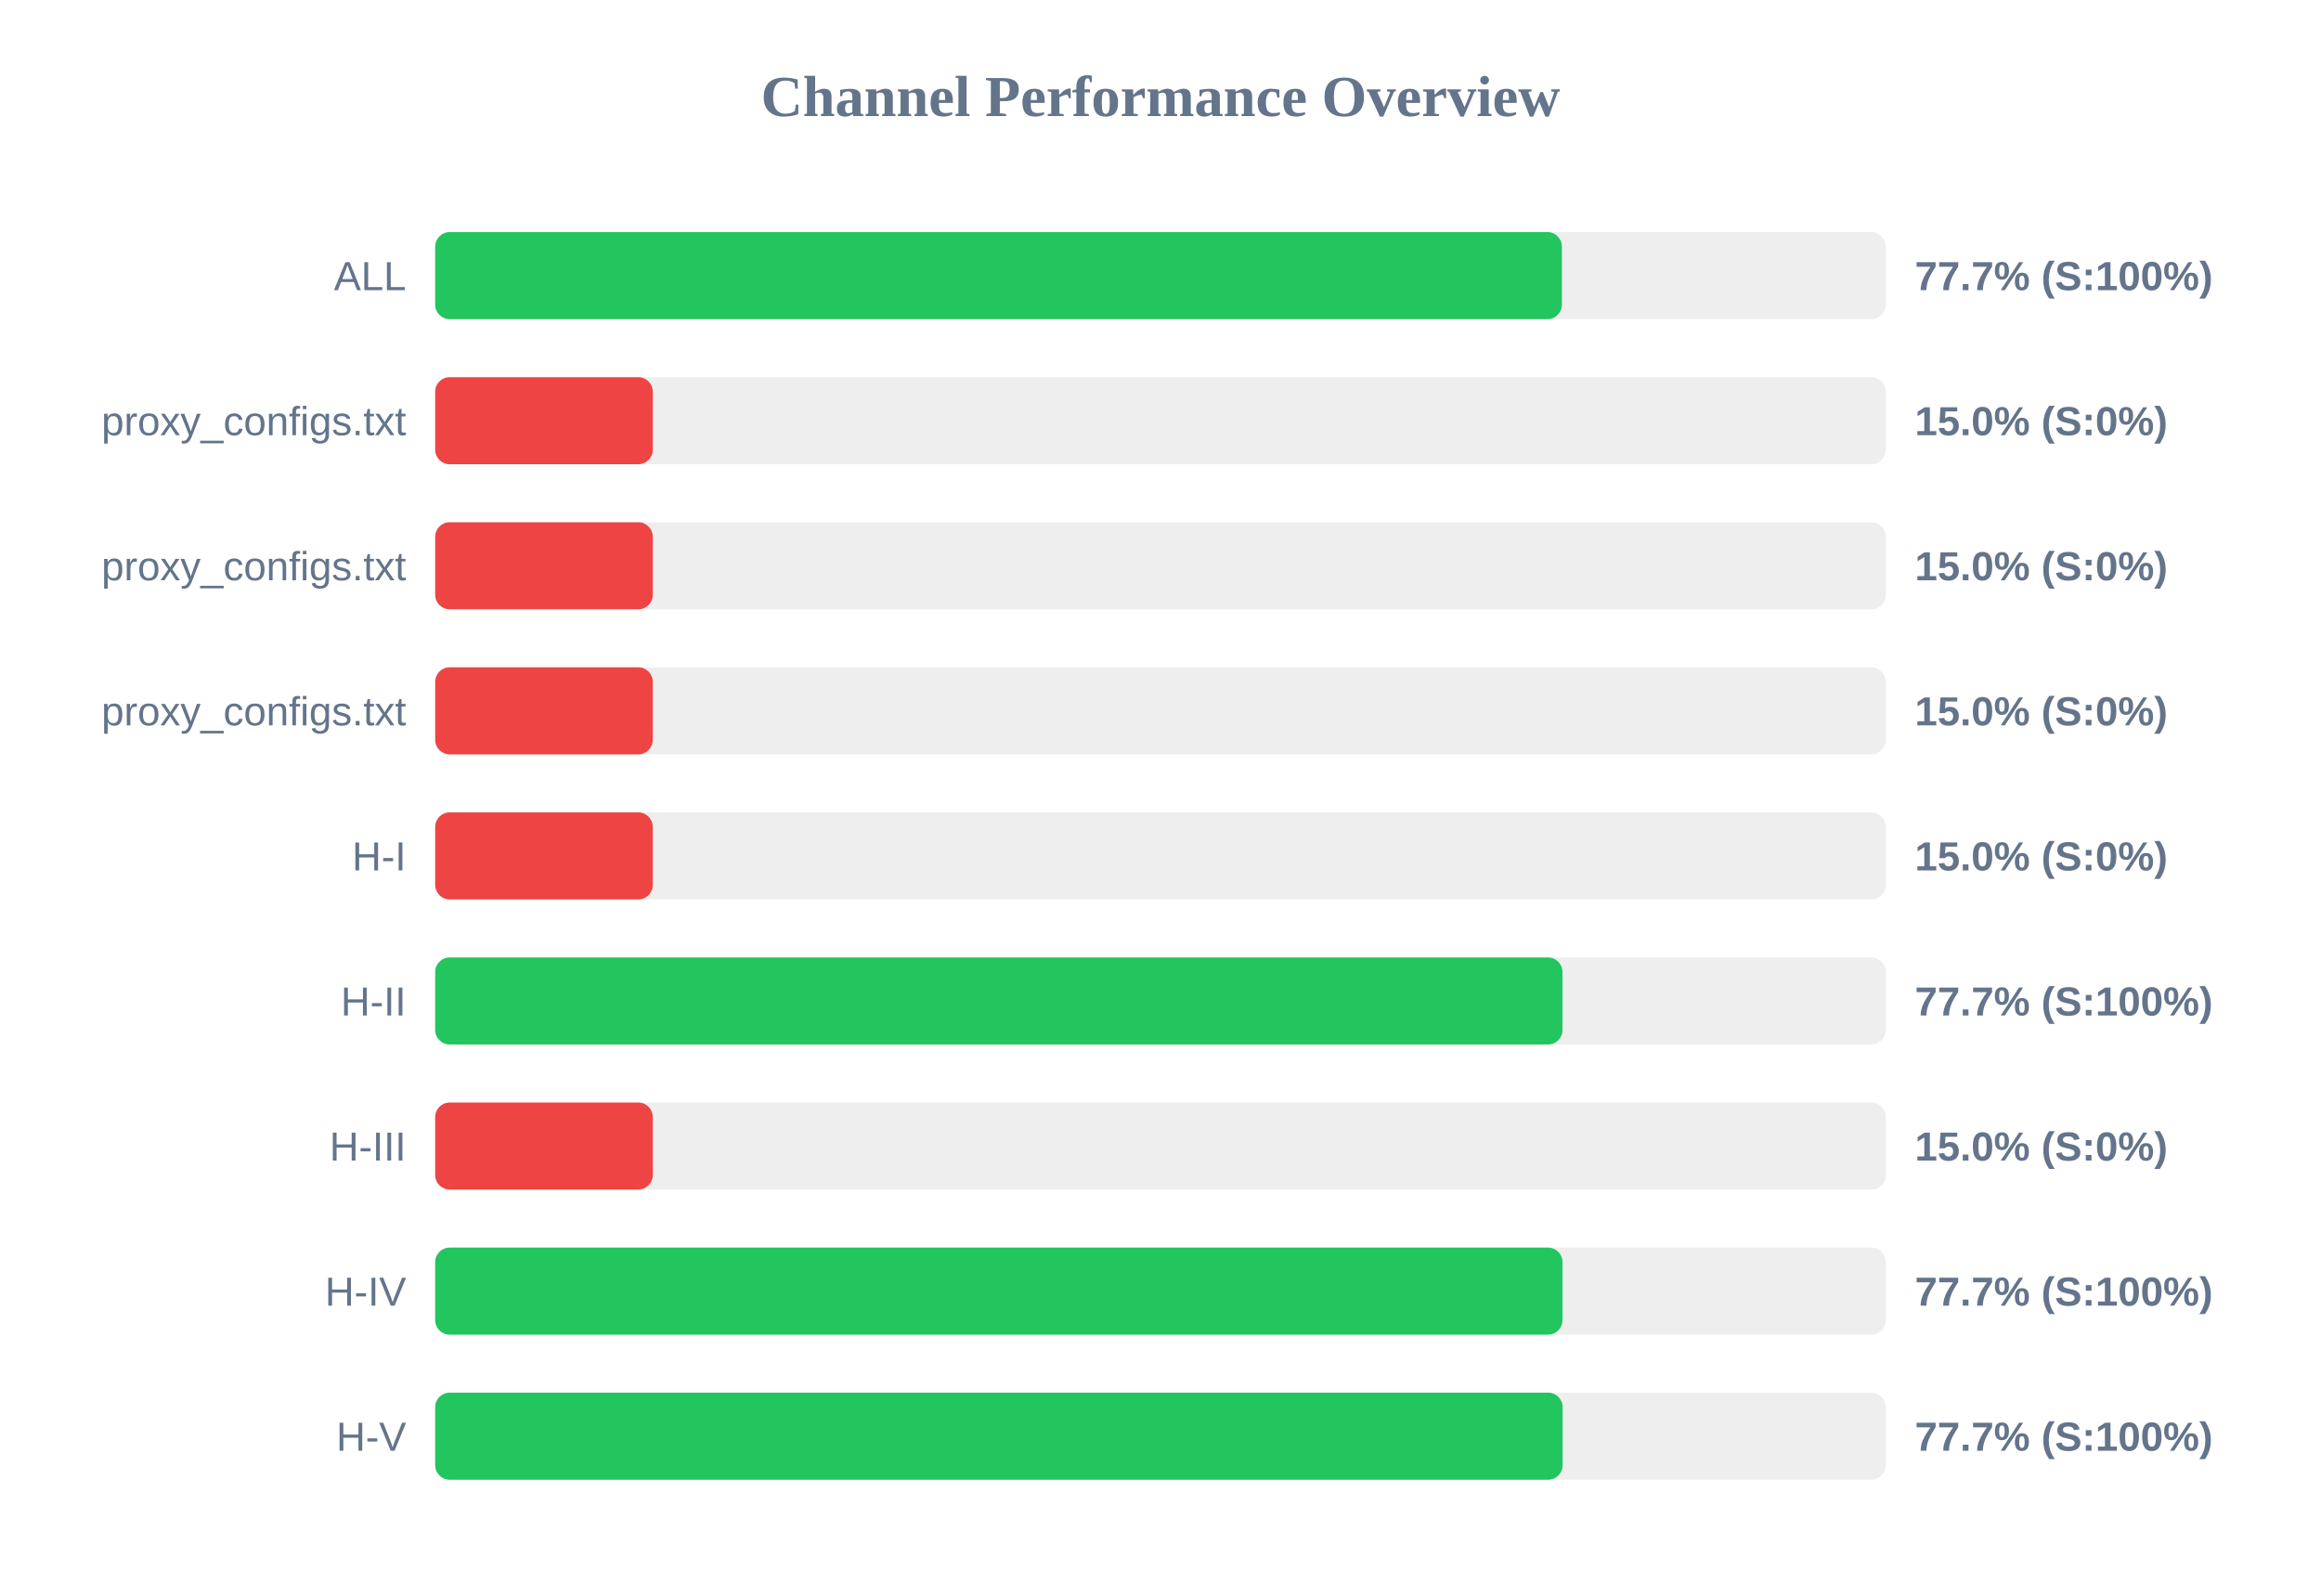
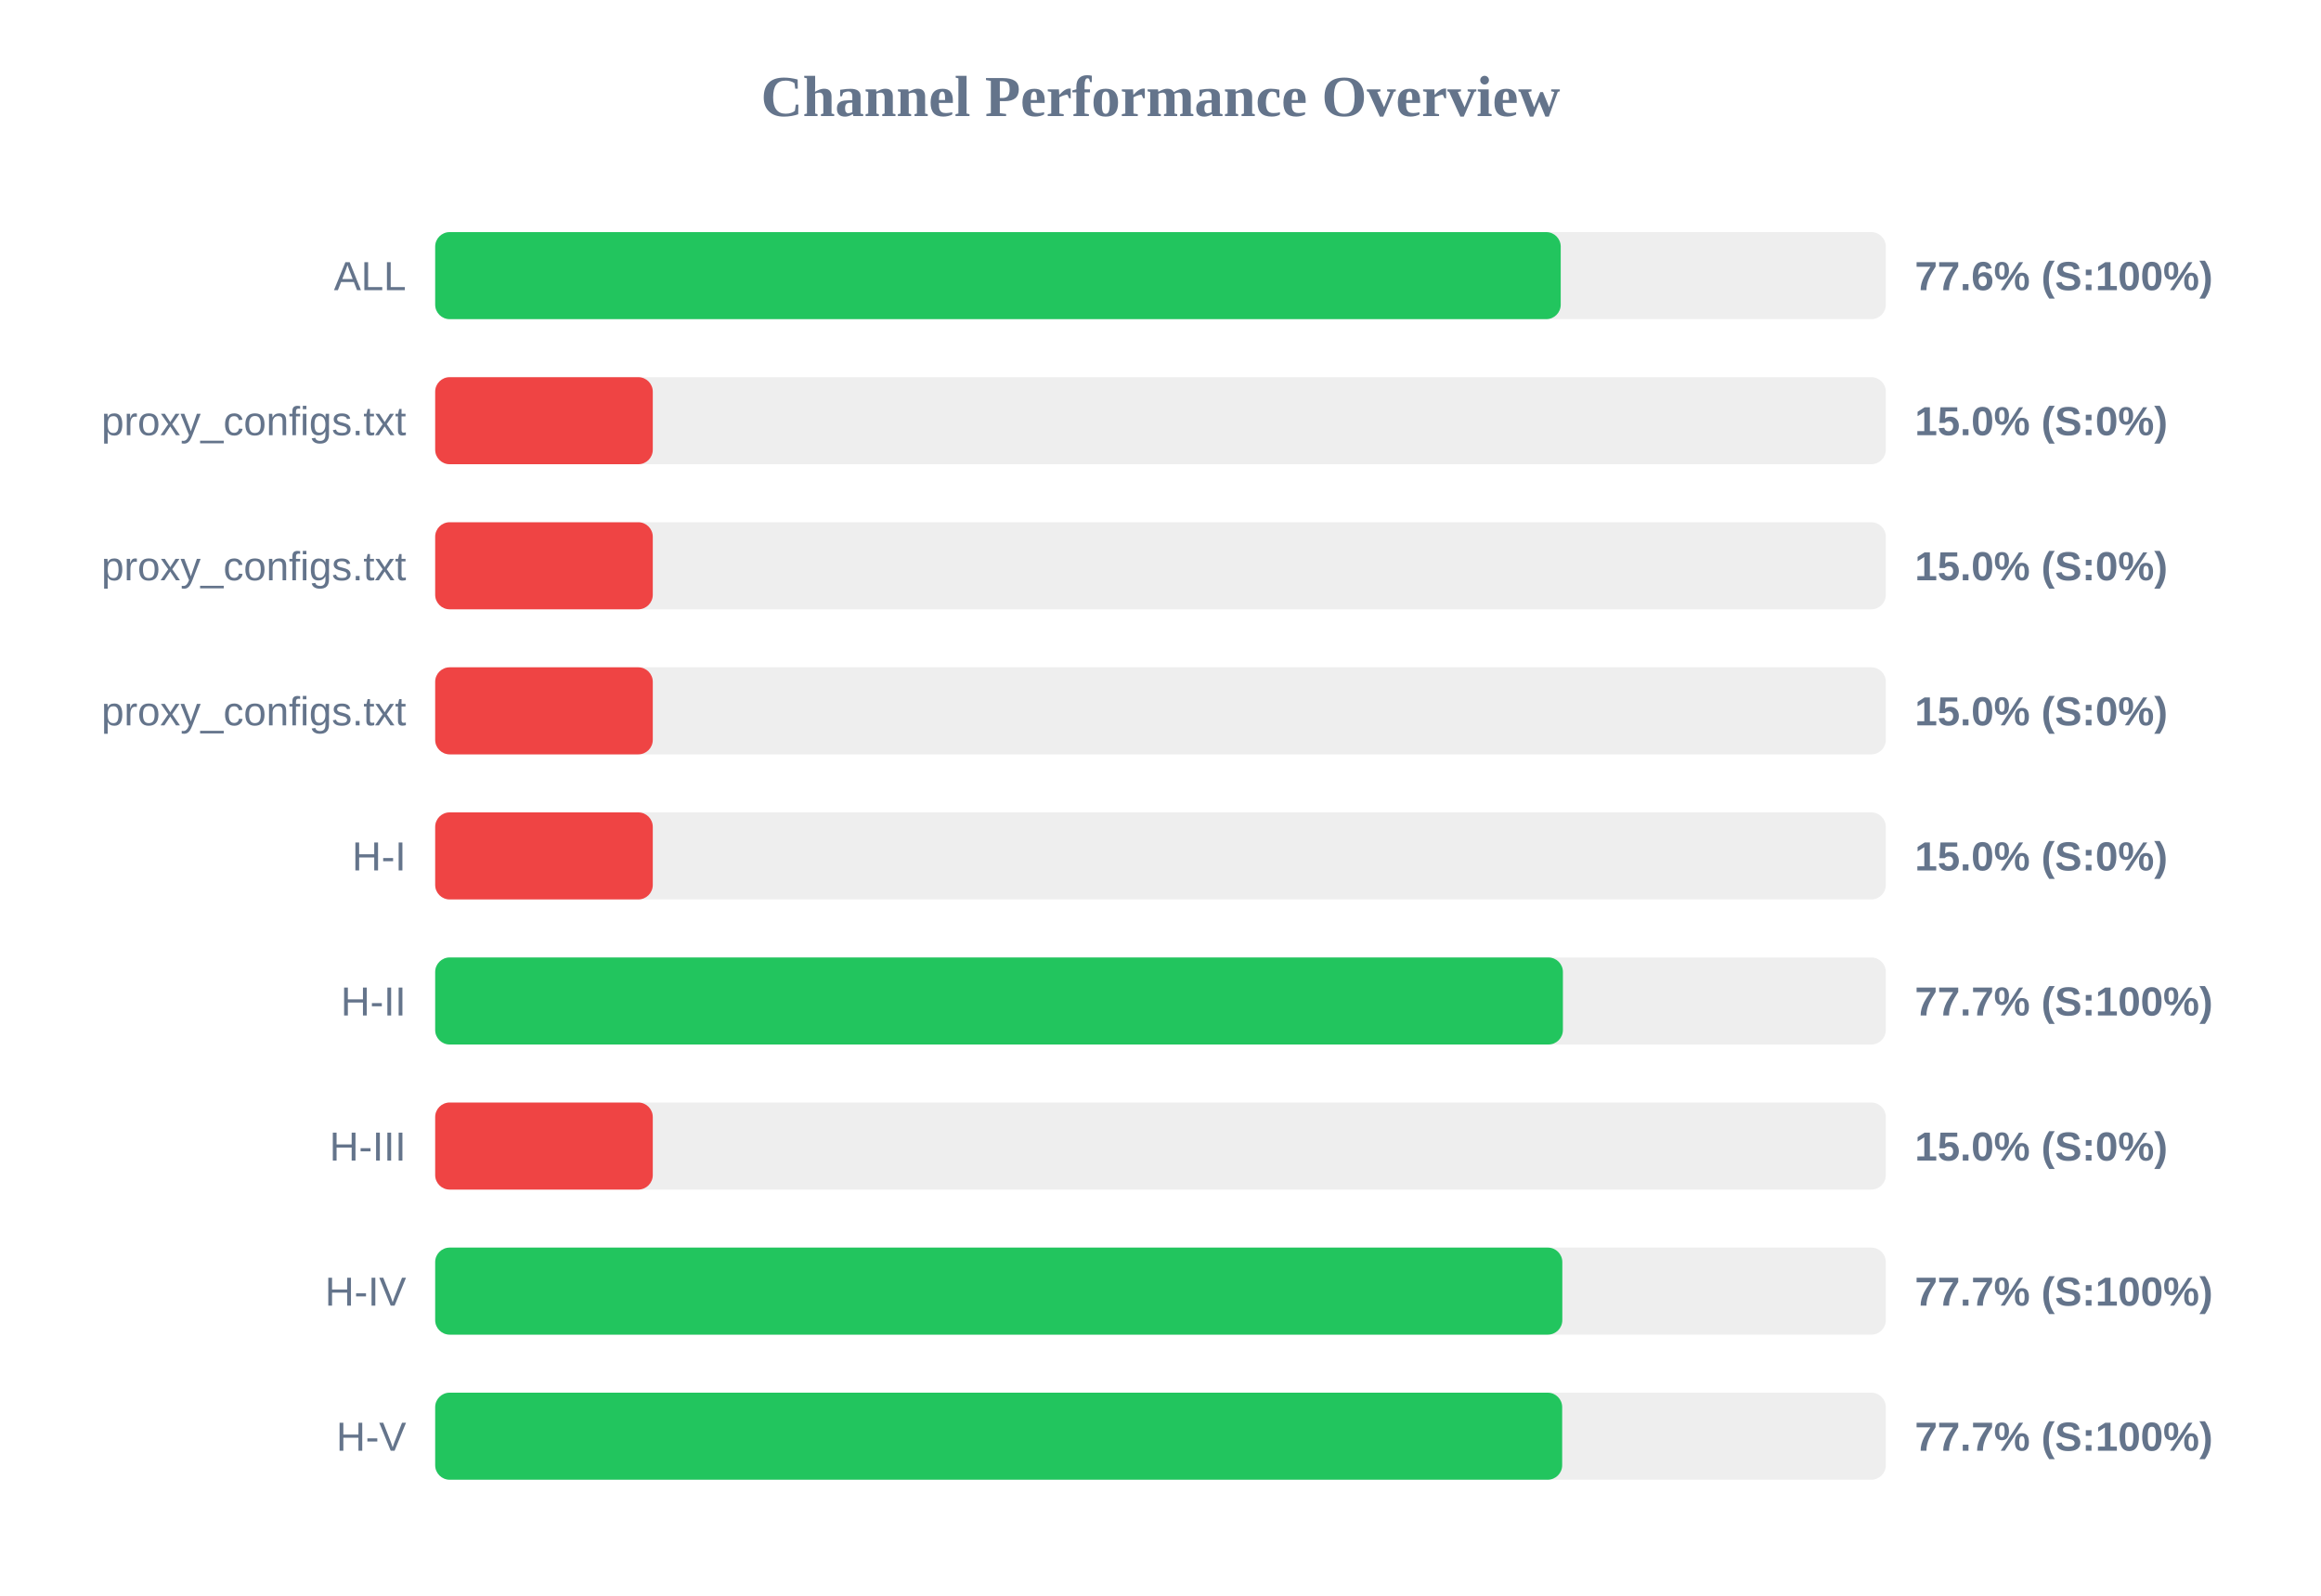
<svg xmlns="http://www.w3.org/2000/svg" width="800" height="550" version="1.1">
  <style>
        .row { font: 14px Arial; fill: #64748b; }
        .score { font: bold 14px Arial; fill: #64748b; }
    </style>
  <text x="400" y="40" text-anchor="middle" font-size="20px" font-weight="bold" fill="#64748b">Channel Performance Overview</text>
  <rect x="150" y="80" width="500" height="30" fill="#eee" rx="5" />
-   <rect x="150" y="80" width="388.35" height="30" fill="#22c55e" rx="5" />
+   <rect x="150" y="80" width="387.95" height="30" fill="#22c55e" rx="5" />
  <text x="140" y="100" text-anchor="end" class="row">ALL</text>
-   <text x="660" y="100" text-anchor="start" class="score">77.7% (S:100%)</text>
+   <text x="660" y="100" text-anchor="start" class="score">77.6% (S:100%)</text>
  <rect x="150" y="130" width="500" height="30" fill="#eee" rx="5" />
  <rect x="150" y="130" width="75.0" height="30" fill="#ef4444" rx="5" />
  <text x="140" y="150" text-anchor="end" class="row">proxy_configs.txt</text>
  <text x="660" y="150" text-anchor="start" class="score">15.0% (S:0%)</text>
  <rect x="150" y="180" width="500" height="30" fill="#eee" rx="5" />
  <rect x="150" y="180" width="75.0" height="30" fill="#ef4444" rx="5" />
  <text x="140" y="200" text-anchor="end" class="row">proxy_configs.txt</text>
  <text x="660" y="200" text-anchor="start" class="score">15.0% (S:0%)</text>
  <rect x="150" y="230" width="500" height="30" fill="#eee" rx="5" />
  <rect x="150" y="230" width="75.0" height="30" fill="#ef4444" rx="5" />
  <text x="140" y="250" text-anchor="end" class="row">proxy_configs.txt</text>
  <text x="660" y="250" text-anchor="start" class="score">15.0% (S:0%)</text>
  <rect x="150" y="280" width="500" height="30" fill="#eee" rx="5" />
  <rect x="150" y="280" width="75.0" height="30" fill="#ef4444" rx="5" />
  <text x="140" y="300" text-anchor="end" class="row">H-I</text>
  <text x="660" y="300" text-anchor="start" class="score">15.0% (S:0%)</text>
  <rect x="150" y="330" width="500" height="30" fill="#eee" rx="5" />
-   <rect x="150" y="330" width="388.55" height="30" fill="#22c55e" rx="5" />
+   <rect x="150" y="330" width="388.7" height="30" fill="#22c55e" rx="5" />
  <text x="140" y="350" text-anchor="end" class="row">H-II</text>
  <text x="660" y="350" text-anchor="start" class="score">77.7% (S:100%)</text>
  <rect x="150" y="380" width="500" height="30" fill="#eee" rx="5" />
  <rect x="150" y="380" width="75.0" height="30" fill="#ef4444" rx="5" />
  <text x="140" y="400" text-anchor="end" class="row">H-III</text>
  <text x="660" y="400" text-anchor="start" class="score">15.0% (S:0%)</text>
  <rect x="150" y="430" width="500" height="30" fill="#eee" rx="5" />
-   <rect x="150" y="430" width="388.55" height="30" fill="#22c55e" rx="5" />
+   <rect x="150" y="430" width="388.5" height="30" fill="#22c55e" rx="5" />
  <text x="140" y="450" text-anchor="end" class="row">H-IV</text>
  <text x="660" y="450" text-anchor="start" class="score">77.7% (S:100%)</text>
  <rect x="150" y="480" width="500" height="30" fill="#eee" rx="5" />
-   <rect x="150" y="480" width="388.6" height="30" fill="#22c55e" rx="5" />
+   <rect x="150" y="480" width="388.45" height="30" fill="#22c55e" rx="5" />
  <text x="140" y="500" text-anchor="end" class="row">H-V</text>
  <text x="660" y="500" text-anchor="start" class="score">77.7% (S:100%)</text>
</svg>
